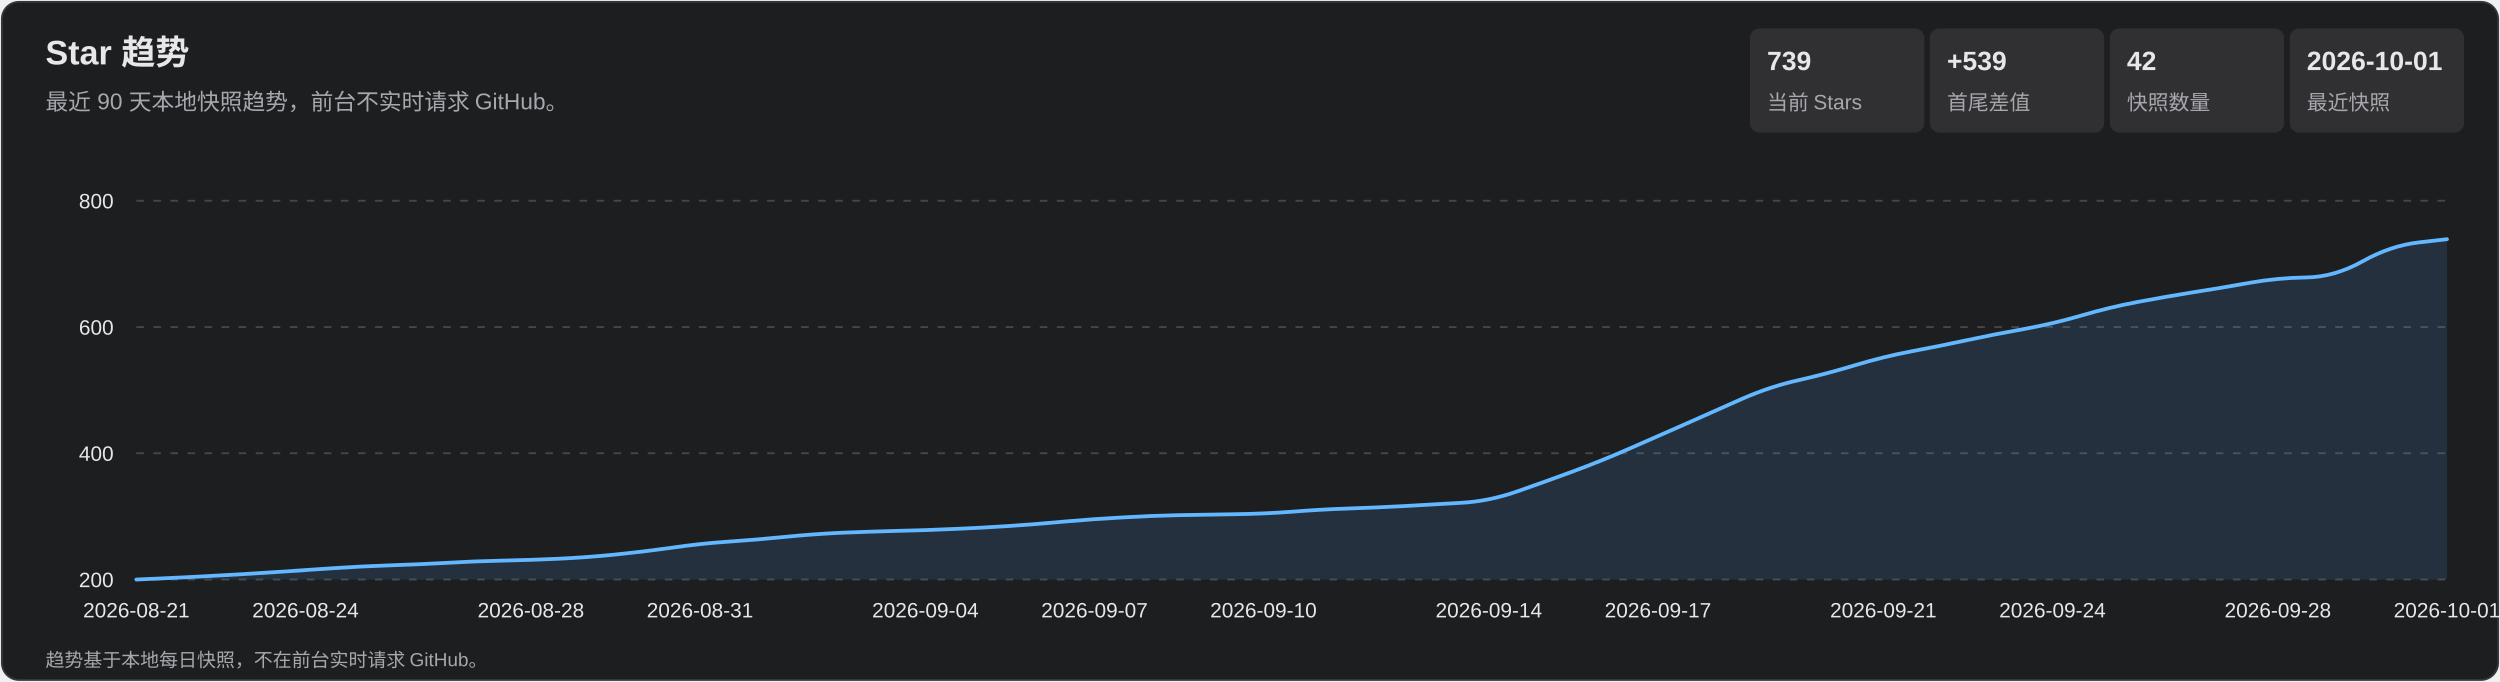
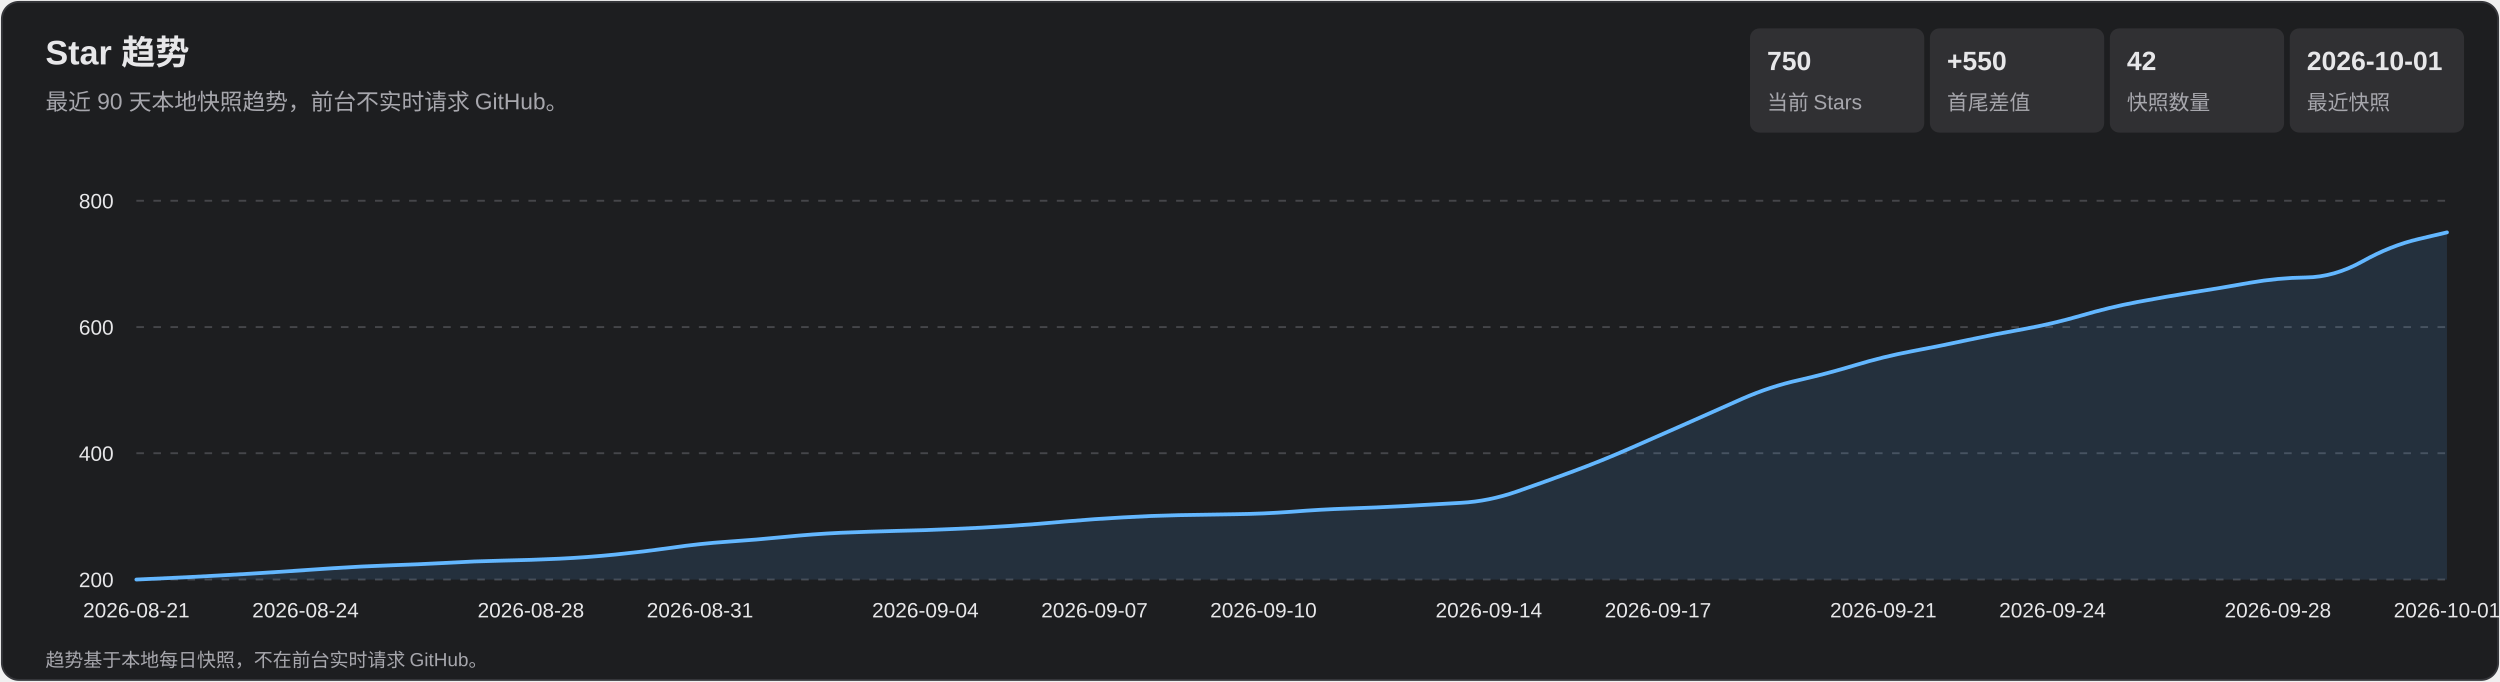
<svg xmlns="http://www.w3.org/2000/svg" width="1320" height="360" viewBox="0 0 1320 360" role="img" aria-labelledby="title desc">
  <style>
    text { font-family: Arial, 'Microsoft YaHei', sans-serif; fill: #e7e7e9; }
    .subtitle, .axis, .metric-label, .footer { fill: #a7a7ad; }
    .subtitle { font-size: 12px; } .axis { font-size: 11px; }
    .metric-value { font-size: 14px; font-weight: 700; } .metric-label { font-size: 11px; }
    .footer { font-size: 10px; } .tooltip-date { font-size: 12px; font-weight: 700; }
    .tooltip-text { font-size: 12px; } .crosshair { stroke: #b9b9bc; stroke-width: 1; }
    .tooltip { opacity: 0; pointer-events: none; } .point:hover .tooltip { opacity: 1; }
  </style>
  <rect x="1" y="1" width="1318" height="358" rx="9" fill="#1d1e20" stroke="#35363a" />
  <text x="24" y="34" font-size="18" font-weight="700">Star 趋势</text>
  <text x="24" y="58" class="subtitle">最近 90 天本地快照趋势，前台不实时请求 GitHub。</text>
  <rect x="924" y="15" width="92" height="55" rx="5" fill="#303033" />
-   <text x="933" y="37" class="metric-value">739</text>
+   <text x="933" y="37" class="metric-value">750</text>
  <text x="933" y="58" class="metric-label">当前 Stars</text>
  <rect x="1019" y="15" width="92" height="55" rx="5" fill="#303033" />
-   <text x="1028" y="37" class="metric-value">+539</text>
+   <text x="1028" y="37" class="metric-value">+550</text>
  <text x="1028" y="58" class="metric-label">首尾差值</text>
  <rect x="1114" y="15" width="92" height="55" rx="5" fill="#303033" />
  <text x="1123" y="37" class="metric-value">42</text>
  <text x="1123" y="58" class="metric-label">快照数量</text>
  <rect x="1209" y="15" width="92" height="55" rx="5" fill="#303033" />
  <text x="1218" y="37" class="metric-value">2026-10-01</text>
  <text x="1218" y="58" class="metric-label">最近快照</text>
  <g class="axis">
    <line x1="72" y1="306.0" x2="1292" y2="306.0" stroke="#45464a" stroke-dasharray="4 5" />
    <text x="60" y="310.0" text-anchor="end">200</text>
    <line x1="72" y1="239.3" x2="1292" y2="239.3" stroke="#45464a" stroke-dasharray="4 5" />
    <text x="60" y="243.3" text-anchor="end">400</text>
    <line x1="72" y1="172.7" x2="1292" y2="172.7" stroke="#45464a" stroke-dasharray="4 5" />
    <text x="60" y="176.7" text-anchor="end">600</text>
    <line x1="72" y1="106.0" x2="1292" y2="106.0" stroke="#45464a" stroke-dasharray="4 5" />
    <text x="60" y="110.0" text-anchor="end">800</text>
    <text x="72.0" y="326" text-anchor="middle">2026-08-21</text>
    <text x="161.3" y="326" text-anchor="middle">2026-08-24</text>
    <text x="280.3" y="326" text-anchor="middle">2026-08-28</text>
    <text x="369.6" y="326" text-anchor="middle">2026-08-31</text>
    <text x="488.6" y="326" text-anchor="middle">2026-09-04</text>
    <text x="577.9" y="326" text-anchor="middle">2026-09-07</text>
    <text x="667.1" y="326" text-anchor="middle">2026-09-10</text>
    <text x="786.1" y="326" text-anchor="middle">2026-09-14</text>
    <text x="875.4" y="326" text-anchor="middle">2026-09-17</text>
    <text x="994.4" y="326" text-anchor="middle">2026-09-21</text>
    <text x="1083.7" y="326" text-anchor="middle">2026-09-24</text>
    <text x="1202.7" y="326" text-anchor="middle">2026-09-28</text>
    <text x="1292.0" y="326" text-anchor="middle">2026-10-01</text>
  </g>
-   <path d="M 72.0 306.0 Q 101.8 304.7 116.6 303.8 Q 131.5 303.0 146.4 302.0 Q 161.3 301.0 176.1 300.0 Q 191.0 299.0 205.9 298.5 Q 220.8 298.0 235.7 297.2 Q 250.5 296.3 265.4 296.0 Q 280.3 295.7 295.2 295.0 Q 310.0 294.3 324.9 292.8 Q 339.8 291.3 354.7 289.2 Q 369.6 287.0 384.4 286.0 Q 399.3 285.0 414.2 283.5 Q 429.1 282.0 444.0 281.3 Q 458.8 280.7 473.7 280.3 Q 488.6 280.0 503.5 279.3 Q 518.3 278.7 533.2 277.7 Q 548.1 276.7 563.0 275.3 Q 577.9 274.0 592.7 273.2 Q 607.6 272.3 622.5 272.0 Q 637.4 271.7 652.2 271.5 Q 667.1 271.3 682.0 270.2 Q 696.9 269.0 711.8 268.5 Q 726.6 268.0 741.5 267.2 Q 756.4 266.3 771.3 265.5 Q 786.1 264.7 801.0 259.5 Q 815.9 254.3 830.8 248.8 Q 845.7 243.3 860.5 236.8 Q 875.4 230.3 890.3 223.7 Q 905.2 217.0 920.0 210.5 Q 934.9 204.0 949.8 200.7 Q 964.7 197.3 979.6 192.8 Q 994.4 188.3 1009.3 185.5 Q 1024.2 182.7 1039.1 179.5 Q 1054.0 176.3 1068.8 173.7 Q 1083.7 171.0 1098.6 166.7 Q 1113.5 162.3 1128.3 159.5 Q 1143.2 156.7 1158.1 154.3 Q 1173.0 152.0 1187.9 149.3 Q 1202.7 146.7 1217.6 146.5 Q 1232.5 146.3 1247.4 138.0 Q 1262.2 129.7 1277.1 128.0 L 1292.0 126.3 L 1292.0 306.0 L 72.0 306.0 Z" fill="#5baeff" fill-opacity=".13" />
-   <path d="M 72.0 306.0 Q 101.8 304.7 116.6 303.8 Q 131.5 303.0 146.4 302.0 Q 161.3 301.0 176.1 300.0 Q 191.0 299.0 205.9 298.5 Q 220.8 298.0 235.7 297.2 Q 250.5 296.3 265.4 296.0 Q 280.3 295.7 295.2 295.0 Q 310.0 294.3 324.9 292.8 Q 339.8 291.3 354.7 289.2 Q 369.6 287.0 384.4 286.0 Q 399.3 285.0 414.2 283.5 Q 429.1 282.0 444.0 281.3 Q 458.8 280.7 473.7 280.3 Q 488.6 280.0 503.5 279.3 Q 518.3 278.7 533.2 277.7 Q 548.1 276.7 563.0 275.3 Q 577.9 274.0 592.7 273.2 Q 607.6 272.3 622.5 272.0 Q 637.4 271.7 652.2 271.5 Q 667.1 271.3 682.0 270.2 Q 696.9 269.0 711.8 268.5 Q 726.6 268.0 741.5 267.2 Q 756.4 266.3 771.3 265.5 Q 786.1 264.7 801.0 259.5 Q 815.9 254.3 830.8 248.8 Q 845.7 243.3 860.5 236.8 Q 875.4 230.3 890.3 223.7 Q 905.2 217.0 920.0 210.5 Q 934.9 204.0 949.8 200.7 Q 964.7 197.3 979.6 192.8 Q 994.4 188.3 1009.3 185.5 Q 1024.2 182.7 1039.1 179.5 Q 1054.0 176.3 1068.8 173.7 Q 1083.7 171.0 1098.6 166.7 Q 1113.5 162.3 1128.3 159.5 Q 1143.2 156.7 1158.1 154.3 Q 1173.0 152.0 1187.9 149.3 Q 1202.7 146.7 1217.6 146.5 Q 1232.5 146.3 1247.4 138.0 Q 1262.2 129.7 1277.1 128.0 L 1292.0 126.3" fill="none" stroke="#63b7ff" stroke-width="2" stroke-linecap="round" stroke-linejoin="round" />
+   <path d="M 72.0 306.0 Q 101.8 304.7 116.6 303.8 Q 131.5 303.0 146.4 302.0 Q 161.3 301.0 176.1 300.0 Q 191.0 299.0 205.9 298.5 Q 220.8 298.0 235.7 297.2 Q 250.5 296.3 265.4 296.0 Q 280.3 295.7 295.2 295.0 Q 310.0 294.3 324.9 292.8 Q 339.8 291.3 354.7 289.2 Q 369.6 287.0 384.4 286.0 Q 399.3 285.0 414.2 283.5 Q 429.1 282.0 444.0 281.3 Q 458.8 280.7 473.7 280.3 Q 488.6 280.0 503.5 279.3 Q 518.3 278.7 533.2 277.7 Q 548.1 276.7 563.0 275.3 Q 577.9 274.0 592.7 273.2 Q 607.6 272.3 622.5 272.0 Q 637.4 271.7 652.2 271.5 Q 667.1 271.3 682.0 270.2 Q 696.9 269.0 711.8 268.5 Q 726.6 268.0 741.5 267.2 Q 756.4 266.3 771.3 265.5 Q 786.1 264.7 801.0 259.5 Q 815.9 254.3 830.8 248.8 Q 845.7 243.3 860.5 236.8 Q 875.4 230.3 890.3 223.7 Q 905.2 217.0 920.0 210.5 Q 934.9 204.0 949.8 200.7 Q 964.7 197.3 979.6 192.8 Q 994.4 188.3 1009.3 185.5 Q 1024.2 182.7 1039.1 179.5 Q 1054.0 176.3 1068.8 173.7 Q 1083.7 171.0 1098.6 166.7 Q 1113.5 162.3 1128.3 159.5 Q 1143.2 156.7 1158.1 154.3 Q 1173.0 152.0 1187.9 149.3 Q 1202.7 146.7 1217.6 146.5 Q 1232.5 146.3 1247.4 138.0 Q 1262.2 129.7 1277.1 126.2 L 1292.0 122.7 L 1292.0 306.0 L 72.0 306.0 Z" fill="#5baeff" fill-opacity=".13" />
+   <path d="M 72.0 306.0 Q 101.8 304.7 116.6 303.8 Q 131.5 303.0 146.4 302.0 Q 161.3 301.0 176.1 300.0 Q 191.0 299.0 205.9 298.5 Q 220.8 298.0 235.7 297.2 Q 250.5 296.3 265.4 296.0 Q 280.3 295.7 295.2 295.0 Q 310.0 294.3 324.9 292.8 Q 339.8 291.3 354.7 289.2 Q 369.6 287.0 384.4 286.0 Q 399.3 285.0 414.2 283.5 Q 429.1 282.0 444.0 281.3 Q 458.8 280.7 473.7 280.3 Q 488.6 280.0 503.5 279.3 Q 518.3 278.7 533.2 277.7 Q 548.1 276.7 563.0 275.3 Q 577.9 274.0 592.7 273.2 Q 607.6 272.3 622.5 272.0 Q 637.4 271.7 652.2 271.5 Q 667.1 271.3 682.0 270.2 Q 696.9 269.0 711.8 268.5 Q 726.6 268.0 741.5 267.2 Q 756.4 266.3 771.3 265.5 Q 786.1 264.7 801.0 259.5 Q 815.9 254.3 830.8 248.8 Q 845.7 243.3 860.5 236.8 Q 875.4 230.3 890.3 223.7 Q 905.2 217.0 920.0 210.5 Q 934.9 204.0 949.8 200.7 Q 964.7 197.3 979.6 192.8 Q 994.4 188.3 1009.3 185.5 Q 1024.2 182.7 1039.1 179.5 Q 1054.0 176.3 1068.8 173.7 Q 1083.7 171.0 1098.6 166.7 Q 1113.5 162.3 1128.3 159.5 Q 1143.2 156.7 1158.1 154.3 Q 1173.0 152.0 1187.9 149.3 Q 1202.7 146.7 1217.6 146.5 Q 1232.5 146.3 1247.4 138.0 Q 1262.2 129.7 1277.1 126.2 L 1292.0 122.7" fill="none" stroke="#63b7ff" stroke-width="2" stroke-linecap="round" stroke-linejoin="round" />
  <g>
    <g class="point">
      <circle cx="72.0" cy="306.0" r="11" fill="transparent" />
      <g class="tooltip">
        <line x1="72.0" y1="106" x2="72.0" y2="306" class="crosshair" />
        <circle cx="72.0" cy="306.0" r="4" fill="#69baff" stroke="#fff" stroke-width="1.5" />
        <rect x="85.0" y="236.0" width="124" height="66" rx="4" fill="#101113" opacity=".96" />
        <text x="93.0" y="254.0" class="tooltip-date">2026-08-21</text>
        <text x="93.0" y="275.0" class="tooltip-text">Stars: 200</text>
        <text x="93.0" y="293.0" class="tooltip-text">单日增长: —</text>
      </g>
    </g>
    <g class="point">
      <circle cx="101.8" cy="304.7" r="11" fill="transparent" />
      <g class="tooltip">
        <line x1="101.8" y1="106" x2="101.8" y2="306" class="crosshair" />
        <circle cx="101.8" cy="304.7" r="4" fill="#69baff" stroke="#fff" stroke-width="1.5" />
        <rect x="114.8" y="236.0" width="124" height="66" rx="4" fill="#101113" opacity=".96" />
        <text x="122.8" y="254.0" class="tooltip-date">2026-08-22</text>
        <text x="122.8" y="275.0" class="tooltip-text">Stars: 204</text>
        <text x="122.8" y="293.0" class="tooltip-text">单日增长: +4</text>
      </g>
    </g>
    <g class="point">
      <circle cx="131.5" cy="303.0" r="11" fill="transparent" />
      <g class="tooltip">
        <line x1="131.5" y1="106" x2="131.5" y2="306" class="crosshair" />
        <circle cx="131.5" cy="303.0" r="4" fill="#69baff" stroke="#fff" stroke-width="1.5" />
        <rect x="144.5" y="236.0" width="124" height="66" rx="4" fill="#101113" opacity=".96" />
        <text x="152.5" y="254.0" class="tooltip-date">2026-08-23</text>
        <text x="152.5" y="275.0" class="tooltip-text">Stars: 209</text>
        <text x="152.5" y="293.0" class="tooltip-text">单日增长: +5</text>
      </g>
    </g>
    <g class="point">
      <circle cx="161.3" cy="301.0" r="11" fill="transparent" />
      <g class="tooltip">
        <line x1="161.3" y1="106" x2="161.3" y2="306" class="crosshair" />
        <circle cx="161.3" cy="301.0" r="4" fill="#69baff" stroke="#fff" stroke-width="1.5" />
        <rect x="174.3" y="236.0" width="124" height="66" rx="4" fill="#101113" opacity=".96" />
        <text x="182.3" y="254.0" class="tooltip-date">2026-08-24</text>
        <text x="182.3" y="275.0" class="tooltip-text">Stars: 215</text>
        <text x="182.3" y="293.0" class="tooltip-text">单日增长: +6</text>
      </g>
    </g>
    <g class="point">
      <circle cx="191.0" cy="299.0" r="11" fill="transparent" />
      <g class="tooltip">
        <line x1="191.0" y1="106" x2="191.0" y2="306" class="crosshair" />
        <circle cx="191.0" cy="299.0" r="4" fill="#69baff" stroke="#fff" stroke-width="1.5" />
        <rect x="204.0" y="236.0" width="124" height="66" rx="4" fill="#101113" opacity=".96" />
        <text x="212.0" y="254.0" class="tooltip-date">2026-08-25</text>
        <text x="212.0" y="275.0" class="tooltip-text">Stars: 221</text>
        <text x="212.0" y="293.0" class="tooltip-text">单日增长: +6</text>
      </g>
    </g>
    <g class="point">
      <circle cx="220.8" cy="298.0" r="11" fill="transparent" />
      <g class="tooltip">
        <line x1="220.8" y1="106" x2="220.8" y2="306" class="crosshair" />
        <circle cx="220.8" cy="298.0" r="4" fill="#69baff" stroke="#fff" stroke-width="1.5" />
        <rect x="233.8" y="236.0" width="124" height="66" rx="4" fill="#101113" opacity=".96" />
        <text x="241.8" y="254.0" class="tooltip-date">2026-08-26</text>
        <text x="241.8" y="275.0" class="tooltip-text">Stars: 224</text>
        <text x="241.8" y="293.0" class="tooltip-text">单日增长: +3</text>
      </g>
    </g>
    <g class="point">
      <circle cx="250.5" cy="296.3" r="11" fill="transparent" />
      <g class="tooltip">
        <line x1="250.5" y1="106" x2="250.5" y2="306" class="crosshair" />
        <circle cx="250.5" cy="296.3" r="4" fill="#69baff" stroke="#fff" stroke-width="1.5" />
        <rect x="263.5" y="236.0" width="124" height="66" rx="4" fill="#101113" opacity=".96" />
        <text x="271.5" y="254.0" class="tooltip-date">2026-08-27</text>
        <text x="271.5" y="275.0" class="tooltip-text">Stars: 229</text>
        <text x="271.5" y="293.0" class="tooltip-text">单日增长: +5</text>
      </g>
    </g>
    <g class="point">
      <circle cx="280.3" cy="295.7" r="11" fill="transparent" />
      <g class="tooltip">
        <line x1="280.3" y1="106" x2="280.3" y2="306" class="crosshair" />
        <circle cx="280.3" cy="295.7" r="4" fill="#69baff" stroke="#fff" stroke-width="1.5" />
        <rect x="293.3" y="236.0" width="124" height="66" rx="4" fill="#101113" opacity=".96" />
        <text x="301.3" y="254.0" class="tooltip-date">2026-08-28</text>
        <text x="301.3" y="275.0" class="tooltip-text">Stars: 231</text>
        <text x="301.3" y="293.0" class="tooltip-text">单日增长: +2</text>
      </g>
    </g>
    <g class="point">
      <circle cx="310.0" cy="294.3" r="11" fill="transparent" />
      <g class="tooltip">
        <line x1="310.0" y1="106" x2="310.0" y2="306" class="crosshair" />
        <circle cx="310.0" cy="294.3" r="4" fill="#69baff" stroke="#fff" stroke-width="1.5" />
        <rect x="323.0" y="236.0" width="124" height="66" rx="4" fill="#101113" opacity=".96" />
        <text x="331.0" y="254.0" class="tooltip-date">2026-08-29</text>
        <text x="331.0" y="275.0" class="tooltip-text">Stars: 235</text>
        <text x="331.0" y="293.0" class="tooltip-text">单日增长: +4</text>
      </g>
    </g>
    <g class="point">
      <circle cx="339.8" cy="291.3" r="11" fill="transparent" />
      <g class="tooltip">
        <line x1="339.8" y1="106" x2="339.8" y2="306" class="crosshair" />
        <circle cx="339.8" cy="291.3" r="4" fill="#69baff" stroke="#fff" stroke-width="1.5" />
        <rect x="352.8" y="236.0" width="124" height="66" rx="4" fill="#101113" opacity=".96" />
        <text x="360.8" y="254.0" class="tooltip-date">2026-08-30</text>
        <text x="360.8" y="275.0" class="tooltip-text">Stars: 244</text>
        <text x="360.8" y="293.0" class="tooltip-text">单日增长: +9</text>
      </g>
    </g>
    <g class="point">
      <circle cx="369.6" cy="287.0" r="11" fill="transparent" />
      <g class="tooltip">
        <line x1="369.6" y1="106" x2="369.6" y2="306" class="crosshair" />
        <circle cx="369.6" cy="287.0" r="4" fill="#69baff" stroke="#fff" stroke-width="1.5" />
        <rect x="382.6" y="236.0" width="124" height="66" rx="4" fill="#101113" opacity=".96" />
        <text x="390.6" y="254.0" class="tooltip-date">2026-08-31</text>
        <text x="390.6" y="275.0" class="tooltip-text">Stars: 257</text>
        <text x="390.6" y="293.0" class="tooltip-text">单日增长: +13</text>
      </g>
    </g>
    <g class="point">
      <circle cx="399.3" cy="285.0" r="11" fill="transparent" />
      <g class="tooltip">
        <line x1="399.3" y1="106" x2="399.3" y2="306" class="crosshair" />
        <circle cx="399.3" cy="285.0" r="4" fill="#69baff" stroke="#fff" stroke-width="1.5" />
        <rect x="412.3" y="236.0" width="124" height="66" rx="4" fill="#101113" opacity=".96" />
        <text x="420.3" y="254.0" class="tooltip-date">2026-09-01</text>
        <text x="420.3" y="275.0" class="tooltip-text">Stars: 263</text>
        <text x="420.3" y="293.0" class="tooltip-text">单日增长: +6</text>
      </g>
    </g>
    <g class="point">
      <circle cx="429.1" cy="282.0" r="11" fill="transparent" />
      <g class="tooltip">
        <line x1="429.1" y1="106" x2="429.1" y2="306" class="crosshair" />
        <circle cx="429.1" cy="282.0" r="4" fill="#69baff" stroke="#fff" stroke-width="1.5" />
        <rect x="442.1" y="236.0" width="124" height="66" rx="4" fill="#101113" opacity=".96" />
        <text x="450.1" y="254.0" class="tooltip-date">2026-09-02</text>
        <text x="450.1" y="275.0" class="tooltip-text">Stars: 272</text>
        <text x="450.1" y="293.0" class="tooltip-text">单日增长: +9</text>
      </g>
    </g>
    <g class="point">
      <circle cx="458.8" cy="280.7" r="11" fill="transparent" />
      <g class="tooltip">
        <line x1="458.8" y1="106" x2="458.8" y2="306" class="crosshair" />
        <circle cx="458.8" cy="280.7" r="4" fill="#69baff" stroke="#fff" stroke-width="1.5" />
        <rect x="471.8" y="236.0" width="124" height="66" rx="4" fill="#101113" opacity=".96" />
        <text x="479.8" y="254.0" class="tooltip-date">2026-09-03</text>
        <text x="479.8" y="275.0" class="tooltip-text">Stars: 276</text>
        <text x="479.8" y="293.0" class="tooltip-text">单日增长: +4</text>
      </g>
    </g>
    <g class="point">
      <circle cx="488.6" cy="280.0" r="11" fill="transparent" />
      <g class="tooltip">
        <line x1="488.6" y1="106" x2="488.6" y2="306" class="crosshair" />
        <circle cx="488.6" cy="280.0" r="4" fill="#69baff" stroke="#fff" stroke-width="1.5" />
        <rect x="501.6" y="236.0" width="124" height="66" rx="4" fill="#101113" opacity=".96" />
        <text x="509.6" y="254.0" class="tooltip-date">2026-09-04</text>
        <text x="509.6" y="275.0" class="tooltip-text">Stars: 278</text>
        <text x="509.6" y="293.0" class="tooltip-text">单日增长: +2</text>
      </g>
    </g>
    <g class="point">
      <circle cx="518.3" cy="278.7" r="11" fill="transparent" />
      <g class="tooltip">
        <line x1="518.3" y1="106" x2="518.3" y2="306" class="crosshair" />
        <circle cx="518.3" cy="278.7" r="4" fill="#69baff" stroke="#fff" stroke-width="1.5" />
        <rect x="531.3" y="236.0" width="124" height="66" rx="4" fill="#101113" opacity=".96" />
        <text x="539.3" y="254.0" class="tooltip-date">2026-09-05</text>
        <text x="539.3" y="275.0" class="tooltip-text">Stars: 282</text>
        <text x="539.3" y="293.0" class="tooltip-text">单日增长: +4</text>
      </g>
    </g>
    <g class="point">
      <circle cx="548.1" cy="276.7" r="11" fill="transparent" />
      <g class="tooltip">
        <line x1="548.1" y1="106" x2="548.1" y2="306" class="crosshair" />
        <circle cx="548.1" cy="276.7" r="4" fill="#69baff" stroke="#fff" stroke-width="1.5" />
        <rect x="561.1" y="236.0" width="124" height="66" rx="4" fill="#101113" opacity=".96" />
        <text x="569.1" y="254.0" class="tooltip-date">2026-09-06</text>
        <text x="569.1" y="275.0" class="tooltip-text">Stars: 288</text>
        <text x="569.1" y="293.0" class="tooltip-text">单日增长: +6</text>
      </g>
    </g>
    <g class="point">
      <circle cx="577.9" cy="274.0" r="11" fill="transparent" />
      <g class="tooltip">
        <line x1="577.9" y1="106" x2="577.9" y2="306" class="crosshair" />
        <circle cx="577.9" cy="274.0" r="4" fill="#69baff" stroke="#fff" stroke-width="1.5" />
        <rect x="590.9" y="236.0" width="124" height="66" rx="4" fill="#101113" opacity=".96" />
        <text x="598.9" y="254.0" class="tooltip-date">2026-09-07</text>
        <text x="598.9" y="275.0" class="tooltip-text">Stars: 296</text>
        <text x="598.9" y="293.0" class="tooltip-text">单日增长: +8</text>
      </g>
    </g>
    <g class="point">
      <circle cx="607.6" cy="272.3" r="11" fill="transparent" />
      <g class="tooltip">
        <line x1="607.6" y1="106" x2="607.6" y2="306" class="crosshair" />
        <circle cx="607.6" cy="272.3" r="4" fill="#69baff" stroke="#fff" stroke-width="1.5" />
        <rect x="620.6" y="236.0" width="124" height="66" rx="4" fill="#101113" opacity=".96" />
        <text x="628.6" y="254.0" class="tooltip-date">2026-09-08</text>
        <text x="628.6" y="275.0" class="tooltip-text">Stars: 301</text>
        <text x="628.6" y="293.0" class="tooltip-text">单日增长: +5</text>
      </g>
    </g>
    <g class="point">
      <circle cx="637.4" cy="271.7" r="11" fill="transparent" />
      <g class="tooltip">
        <line x1="637.4" y1="106" x2="637.4" y2="306" class="crosshair" />
        <circle cx="637.4" cy="271.7" r="4" fill="#69baff" stroke="#fff" stroke-width="1.5" />
        <rect x="650.4" y="236.0" width="124" height="66" rx="4" fill="#101113" opacity=".96" />
        <text x="658.4" y="254.0" class="tooltip-date">2026-09-09</text>
        <text x="658.4" y="275.0" class="tooltip-text">Stars: 303</text>
        <text x="658.4" y="293.0" class="tooltip-text">单日增长: +2</text>
      </g>
    </g>
    <g class="point">
      <circle cx="667.1" cy="271.3" r="11" fill="transparent" />
      <g class="tooltip">
        <line x1="667.1" y1="106" x2="667.1" y2="306" class="crosshair" />
        <circle cx="667.1" cy="271.3" r="4" fill="#69baff" stroke="#fff" stroke-width="1.5" />
        <rect x="680.1" y="236.0" width="124" height="66" rx="4" fill="#101113" opacity=".96" />
        <text x="688.1" y="254.0" class="tooltip-date">2026-09-10</text>
        <text x="688.1" y="275.0" class="tooltip-text">Stars: 304</text>
        <text x="688.1" y="293.0" class="tooltip-text">单日增长: +1</text>
      </g>
    </g>
    <g class="point">
      <circle cx="696.9" cy="269.0" r="11" fill="transparent" />
      <g class="tooltip">
        <line x1="696.9" y1="106" x2="696.9" y2="306" class="crosshair" />
        <circle cx="696.9" cy="269.0" r="4" fill="#69baff" stroke="#fff" stroke-width="1.5" />
        <rect x="709.9" y="236.0" width="124" height="66" rx="4" fill="#101113" opacity=".96" />
        <text x="717.9" y="254.0" class="tooltip-date">2026-09-11</text>
        <text x="717.9" y="275.0" class="tooltip-text">Stars: 311</text>
        <text x="717.9" y="293.0" class="tooltip-text">单日增长: +7</text>
      </g>
    </g>
    <g class="point">
      <circle cx="726.6" cy="268.0" r="11" fill="transparent" />
      <g class="tooltip">
        <line x1="726.6" y1="106" x2="726.6" y2="306" class="crosshair" />
        <circle cx="726.6" cy="268.0" r="4" fill="#69baff" stroke="#fff" stroke-width="1.5" />
        <rect x="739.6" y="235.0" width="124" height="66" rx="4" fill="#101113" opacity=".96" />
        <text x="747.6" y="253.0" class="tooltip-date">2026-09-12</text>
        <text x="747.6" y="274.0" class="tooltip-text">Stars: 314</text>
        <text x="747.6" y="292.0" class="tooltip-text">单日增长: +3</text>
      </g>
    </g>
    <g class="point">
      <circle cx="756.4" cy="266.3" r="11" fill="transparent" />
      <g class="tooltip">
        <line x1="756.4" y1="106" x2="756.4" y2="306" class="crosshair" />
        <circle cx="756.4" cy="266.3" r="4" fill="#69baff" stroke="#fff" stroke-width="1.5" />
        <rect x="769.4" y="233.3" width="124" height="66" rx="4" fill="#101113" opacity=".96" />
        <text x="777.4" y="251.3" class="tooltip-date">2026-09-13</text>
        <text x="777.4" y="272.3" class="tooltip-text">Stars: 319</text>
        <text x="777.4" y="290.3" class="tooltip-text">单日增长: +5</text>
      </g>
    </g>
    <g class="point">
      <circle cx="786.1" cy="264.7" r="11" fill="transparent" />
      <g class="tooltip">
        <line x1="786.1" y1="106" x2="786.1" y2="306" class="crosshair" />
        <circle cx="786.1" cy="264.7" r="4" fill="#69baff" stroke="#fff" stroke-width="1.5" />
        <rect x="799.1" y="231.7" width="124" height="66" rx="4" fill="#101113" opacity=".96" />
        <text x="807.1" y="249.7" class="tooltip-date">2026-09-14</text>
        <text x="807.1" y="270.7" class="tooltip-text">Stars: 324</text>
        <text x="807.1" y="288.7" class="tooltip-text">单日增长: +5</text>
      </g>
    </g>
    <g class="point">
      <circle cx="815.9" cy="254.3" r="11" fill="transparent" />
      <g class="tooltip">
        <line x1="815.9" y1="106" x2="815.9" y2="306" class="crosshair" />
        <circle cx="815.9" cy="254.3" r="4" fill="#69baff" stroke="#fff" stroke-width="1.5" />
        <rect x="828.9" y="221.3" width="124" height="66" rx="4" fill="#101113" opacity=".96" />
        <text x="836.9" y="239.3" class="tooltip-date">2026-09-15</text>
        <text x="836.9" y="260.3" class="tooltip-text">Stars: 355</text>
        <text x="836.9" y="278.3" class="tooltip-text">单日增长: +31</text>
      </g>
    </g>
    <g class="point">
      <circle cx="845.7" cy="243.3" r="11" fill="transparent" />
      <g class="tooltip">
        <line x1="845.7" y1="106" x2="845.7" y2="306" class="crosshair" />
        <circle cx="845.7" cy="243.3" r="4" fill="#69baff" stroke="#fff" stroke-width="1.5" />
        <rect x="858.7" y="210.3" width="124" height="66" rx="4" fill="#101113" opacity=".96" />
        <text x="866.7" y="228.3" class="tooltip-date">2026-09-16</text>
        <text x="866.7" y="249.3" class="tooltip-text">Stars: 388</text>
        <text x="866.7" y="267.3" class="tooltip-text">单日增长: +33</text>
      </g>
    </g>
    <g class="point">
      <circle cx="875.4" cy="230.3" r="11" fill="transparent" />
      <g class="tooltip">
        <line x1="875.4" y1="106" x2="875.4" y2="306" class="crosshair" />
        <circle cx="875.4" cy="230.3" r="4" fill="#69baff" stroke="#fff" stroke-width="1.5" />
        <rect x="888.4" y="197.3" width="124" height="66" rx="4" fill="#101113" opacity=".96" />
        <text x="896.4" y="215.3" class="tooltip-date">2026-09-17</text>
        <text x="896.4" y="236.3" class="tooltip-text">Stars: 427</text>
        <text x="896.4" y="254.3" class="tooltip-text">单日增长: +39</text>
      </g>
    </g>
    <g class="point">
      <circle cx="905.2" cy="217.0" r="11" fill="transparent" />
      <g class="tooltip">
        <line x1="905.2" y1="106" x2="905.2" y2="306" class="crosshair" />
        <circle cx="905.2" cy="217.0" r="4" fill="#69baff" stroke="#fff" stroke-width="1.5" />
        <rect x="918.2" y="184.0" width="124" height="66" rx="4" fill="#101113" opacity=".96" />
        <text x="926.2" y="202.0" class="tooltip-date">2026-09-18</text>
        <text x="926.2" y="223.0" class="tooltip-text">Stars: 467</text>
        <text x="926.2" y="241.0" class="tooltip-text">单日增长: +40</text>
      </g>
    </g>
    <g class="point">
      <circle cx="934.9" cy="204.0" r="11" fill="transparent" />
      <g class="tooltip">
        <line x1="934.9" y1="106" x2="934.9" y2="306" class="crosshair" />
        <circle cx="934.9" cy="204.0" r="4" fill="#69baff" stroke="#fff" stroke-width="1.5" />
        <rect x="947.9" y="171.0" width="124" height="66" rx="4" fill="#101113" opacity=".96" />
        <text x="955.9" y="189.0" class="tooltip-date">2026-09-19</text>
        <text x="955.9" y="210.0" class="tooltip-text">Stars: 506</text>
        <text x="955.9" y="228.0" class="tooltip-text">单日增长: +39</text>
      </g>
    </g>
    <g class="point">
      <circle cx="964.7" cy="197.3" r="11" fill="transparent" />
      <g class="tooltip">
        <line x1="964.7" y1="106" x2="964.7" y2="306" class="crosshair" />
        <circle cx="964.7" cy="197.3" r="4" fill="#69baff" stroke="#fff" stroke-width="1.5" />
        <rect x="977.7" y="164.3" width="124" height="66" rx="4" fill="#101113" opacity=".96" />
        <text x="985.7" y="182.3" class="tooltip-date">2026-09-20</text>
        <text x="985.7" y="203.3" class="tooltip-text">Stars: 526</text>
        <text x="985.7" y="221.3" class="tooltip-text">单日增长: +20</text>
      </g>
    </g>
    <g class="point">
      <circle cx="994.4" cy="188.3" r="11" fill="transparent" />
      <g class="tooltip">
        <line x1="994.4" y1="106" x2="994.4" y2="306" class="crosshair" />
        <circle cx="994.4" cy="188.3" r="4" fill="#69baff" stroke="#fff" stroke-width="1.5" />
        <rect x="1007.4" y="155.3" width="124" height="66" rx="4" fill="#101113" opacity=".96" />
        <text x="1015.4" y="173.3" class="tooltip-date">2026-09-21</text>
        <text x="1015.4" y="194.3" class="tooltip-text">Stars: 553</text>
        <text x="1015.4" y="212.3" class="tooltip-text">单日增长: +27</text>
      </g>
    </g>
    <g class="point">
      <circle cx="1024.2" cy="182.7" r="11" fill="transparent" />
      <g class="tooltip">
        <line x1="1024.2" y1="106" x2="1024.2" y2="306" class="crosshair" />
        <circle cx="1024.2" cy="182.7" r="4" fill="#69baff" stroke="#fff" stroke-width="1.5" />
        <rect x="1037.2" y="149.7" width="124" height="66" rx="4" fill="#101113" opacity=".96" />
        <text x="1045.2" y="167.7" class="tooltip-date">2026-09-22</text>
        <text x="1045.2" y="188.7" class="tooltip-text">Stars: 570</text>
        <text x="1045.2" y="206.7" class="tooltip-text">单日增长: +17</text>
      </g>
    </g>
    <g class="point">
      <circle cx="1054.0" cy="176.3" r="11" fill="transparent" />
      <g class="tooltip">
        <line x1="1054.0" y1="106" x2="1054.0" y2="306" class="crosshair" />
        <circle cx="1054.0" cy="176.3" r="4" fill="#69baff" stroke="#fff" stroke-width="1.5" />
        <rect x="1067.0" y="143.3" width="124" height="66" rx="4" fill="#101113" opacity=".96" />
        <text x="1075.0" y="161.3" class="tooltip-date">2026-09-23</text>
        <text x="1075.0" y="182.3" class="tooltip-text">Stars: 589</text>
        <text x="1075.0" y="200.3" class="tooltip-text">单日增长: +19</text>
      </g>
    </g>
    <g class="point">
      <circle cx="1083.7" cy="171.0" r="11" fill="transparent" />
      <g class="tooltip">
        <line x1="1083.7" y1="106" x2="1083.7" y2="306" class="crosshair" />
        <circle cx="1083.7" cy="171.0" r="4" fill="#69baff" stroke="#fff" stroke-width="1.5" />
        <rect x="1096.7" y="138.0" width="124" height="66" rx="4" fill="#101113" opacity=".96" />
        <text x="1104.7" y="156.0" class="tooltip-date">2026-09-24</text>
        <text x="1104.7" y="177.0" class="tooltip-text">Stars: 605</text>
        <text x="1104.7" y="195.0" class="tooltip-text">单日增长: +16</text>
      </g>
    </g>
    <g class="point">
      <circle cx="1113.5" cy="162.3" r="11" fill="transparent" />
      <g class="tooltip">
        <line x1="1113.5" y1="106" x2="1113.5" y2="306" class="crosshair" />
        <circle cx="1113.5" cy="162.3" r="4" fill="#69baff" stroke="#fff" stroke-width="1.5" />
        <rect x="1126.5" y="129.3" width="124" height="66" rx="4" fill="#101113" opacity=".96" />
        <text x="1134.5" y="147.3" class="tooltip-date">2026-09-25</text>
        <text x="1134.5" y="168.3" class="tooltip-text">Stars: 631</text>
        <text x="1134.5" y="186.3" class="tooltip-text">单日增长: +26</text>
      </g>
    </g>
    <g class="point">
      <circle cx="1143.2" cy="156.7" r="11" fill="transparent" />
      <g class="tooltip">
        <line x1="1143.2" y1="106" x2="1143.2" y2="306" class="crosshair" />
        <circle cx="1143.2" cy="156.7" r="4" fill="#69baff" stroke="#fff" stroke-width="1.5" />
        <rect x="1156.2" y="123.7" width="124" height="66" rx="4" fill="#101113" opacity=".96" />
        <text x="1164.2" y="141.7" class="tooltip-date">2026-09-26</text>
        <text x="1164.2" y="162.7" class="tooltip-text">Stars: 648</text>
        <text x="1164.2" y="180.7" class="tooltip-text">单日增长: +17</text>
      </g>
    </g>
    <g class="point">
      <circle cx="1173.0" cy="152.0" r="11" fill="transparent" />
      <g class="tooltip">
        <line x1="1173.0" y1="106" x2="1173.0" y2="306" class="crosshair" />
        <circle cx="1173.0" cy="152.0" r="4" fill="#69baff" stroke="#fff" stroke-width="1.5" />
        <rect x="1036.0" y="119.0" width="124" height="66" rx="4" fill="#101113" opacity=".96" />
        <text x="1044.0" y="137.0" class="tooltip-date">2026-09-27</text>
        <text x="1044.0" y="158.0" class="tooltip-text">Stars: 662</text>
        <text x="1044.0" y="176.0" class="tooltip-text">单日增长: +14</text>
      </g>
    </g>
    <g class="point">
      <circle cx="1202.7" cy="146.7" r="11" fill="transparent" />
      <g class="tooltip">
        <line x1="1202.7" y1="106" x2="1202.7" y2="306" class="crosshair" />
        <circle cx="1202.7" cy="146.7" r="4" fill="#69baff" stroke="#fff" stroke-width="1.5" />
        <rect x="1065.7" y="113.7" width="124" height="66" rx="4" fill="#101113" opacity=".96" />
        <text x="1073.7" y="131.7" class="tooltip-date">2026-09-28</text>
        <text x="1073.7" y="152.7" class="tooltip-text">Stars: 678</text>
        <text x="1073.7" y="170.7" class="tooltip-text">单日增长: +16</text>
      </g>
    </g>
    <g class="point">
      <circle cx="1232.5" cy="146.3" r="11" fill="transparent" />
      <g class="tooltip">
        <line x1="1232.5" y1="106" x2="1232.5" y2="306" class="crosshair" />
        <circle cx="1232.5" cy="146.3" r="4" fill="#69baff" stroke="#fff" stroke-width="1.5" />
        <rect x="1095.5" y="113.3" width="124" height="66" rx="4" fill="#101113" opacity=".96" />
        <text x="1103.5" y="131.3" class="tooltip-date">2026-09-29</text>
        <text x="1103.5" y="152.3" class="tooltip-text">Stars: 679</text>
        <text x="1103.5" y="170.3" class="tooltip-text">单日增长: +1</text>
      </g>
    </g>
    <g class="point">
      <circle cx="1262.2" cy="129.7" r="11" fill="transparent" />
      <g class="tooltip">
        <line x1="1262.2" y1="106" x2="1262.2" y2="306" class="crosshair" />
        <circle cx="1262.2" cy="129.7" r="4" fill="#69baff" stroke="#fff" stroke-width="1.5" />
        <rect x="1125.2" y="110.0" width="124" height="66" rx="4" fill="#101113" opacity=".96" />
        <text x="1133.2" y="128.0" class="tooltip-date">2026-09-30</text>
        <text x="1133.2" y="149.0" class="tooltip-text">Stars: 729</text>
        <text x="1133.2" y="167.0" class="tooltip-text">单日增长: +50</text>
      </g>
    </g>
    <g class="point">
-       <circle cx="1292.0" cy="126.3" r="11" fill="transparent" />
+       <circle cx="1292.0" cy="122.7" r="11" fill="transparent" />
      <g class="tooltip">
        <line x1="1292.0" y1="106" x2="1292.0" y2="306" class="crosshair" />
-         <circle cx="1292.0" cy="126.3" r="4" fill="#69baff" stroke="#fff" stroke-width="1.5" />
+         <circle cx="1292.0" cy="122.7" r="4" fill="#69baff" stroke="#fff" stroke-width="1.5" />
        <rect x="1155.0" y="110.0" width="124" height="66" rx="4" fill="#101113" opacity=".96" />
        <text x="1163.0" y="128.0" class="tooltip-date">2026-10-01</text>
-         <text x="1163.0" y="149.0" class="tooltip-text">Stars: 739</text>
-         <text x="1163.0" y="167.0" class="tooltip-text">单日增长: +10</text>
+         <text x="1163.0" y="149.0" class="tooltip-text">Stars: 750</text>
+         <text x="1163.0" y="167.0" class="tooltip-text">单日增长: +21</text>
      </g>
    </g>
  </g>
  <text x="24" y="352" class="footer">趋势基于本地每日快照，不在前台实时请求 GitHub。</text>
</svg>
